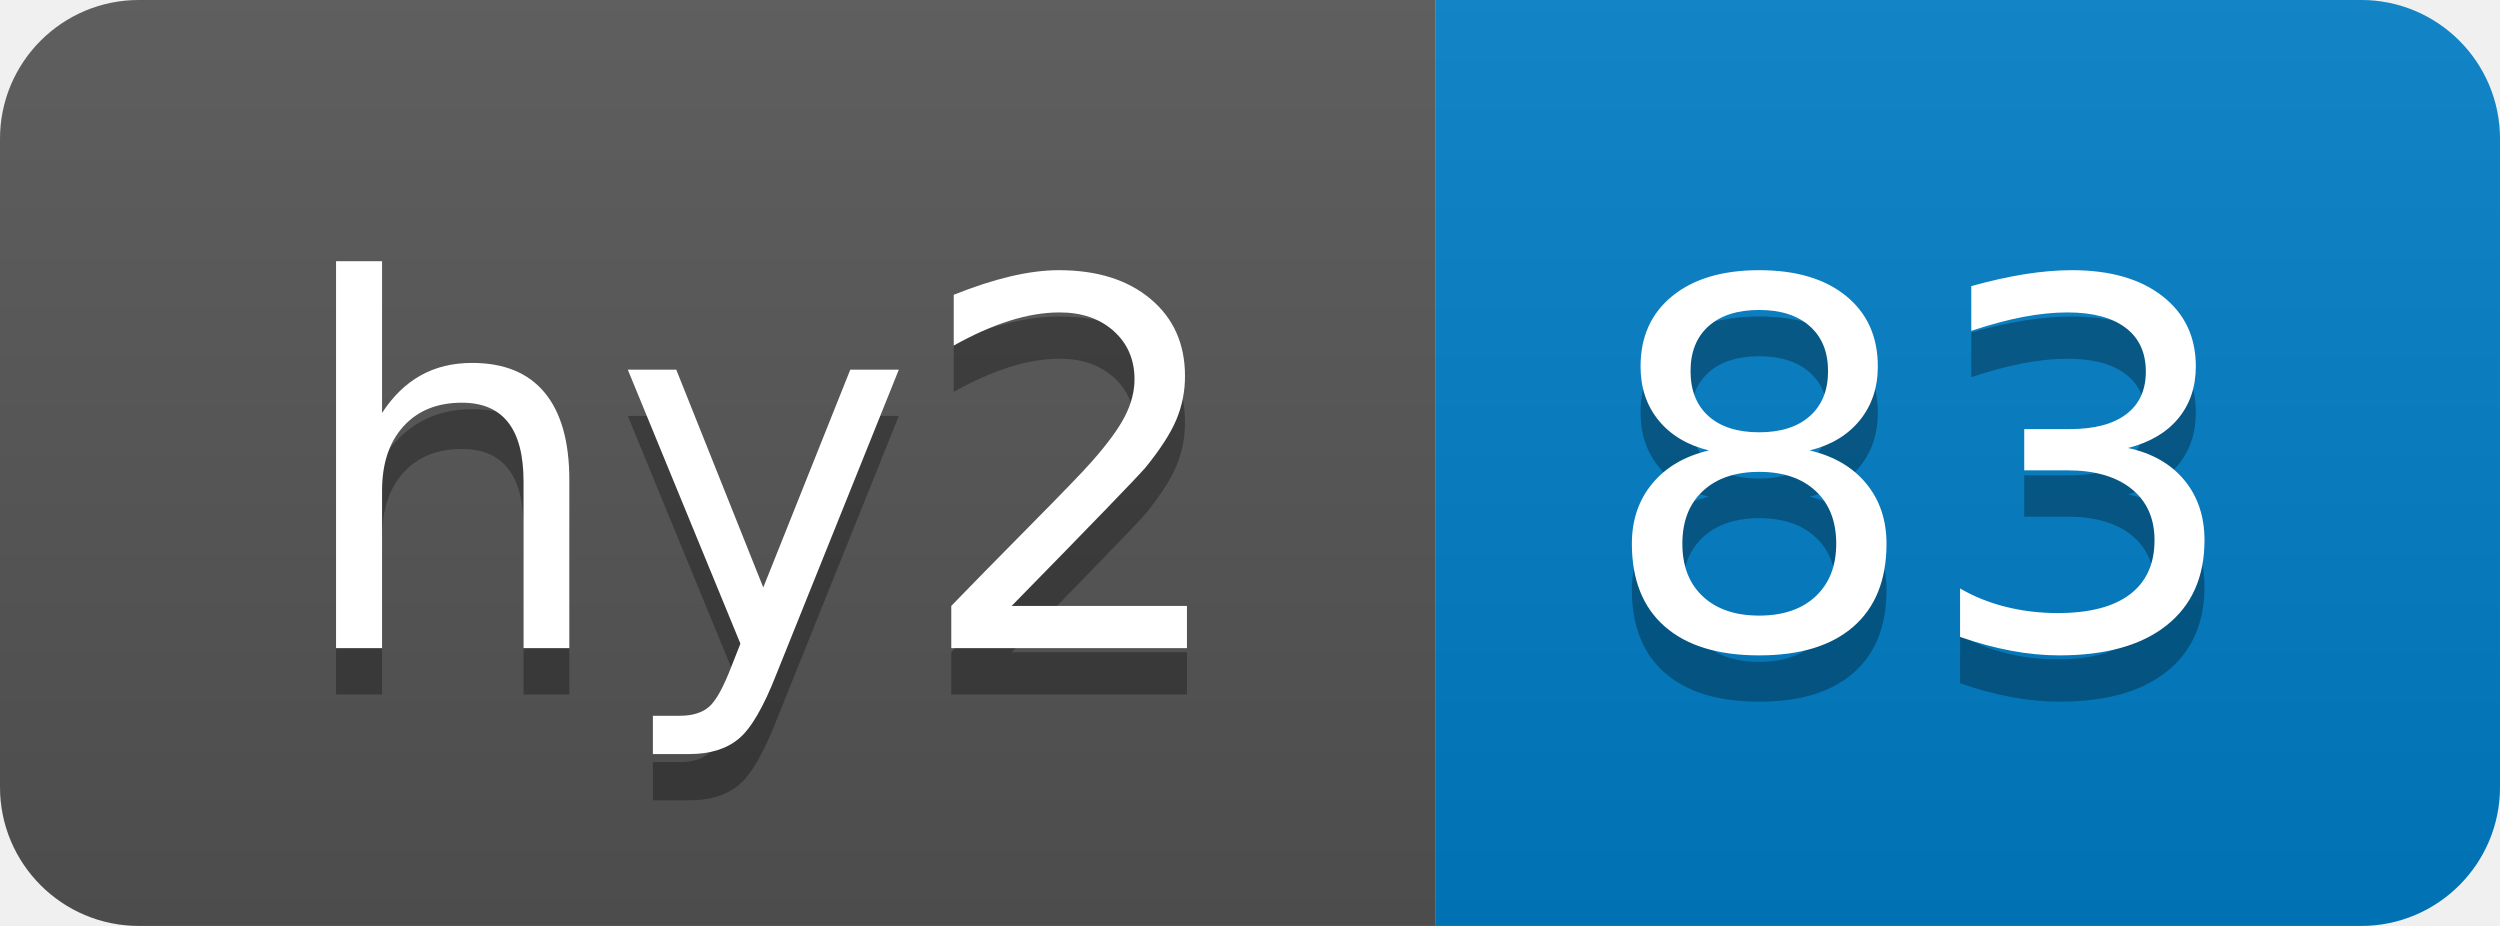
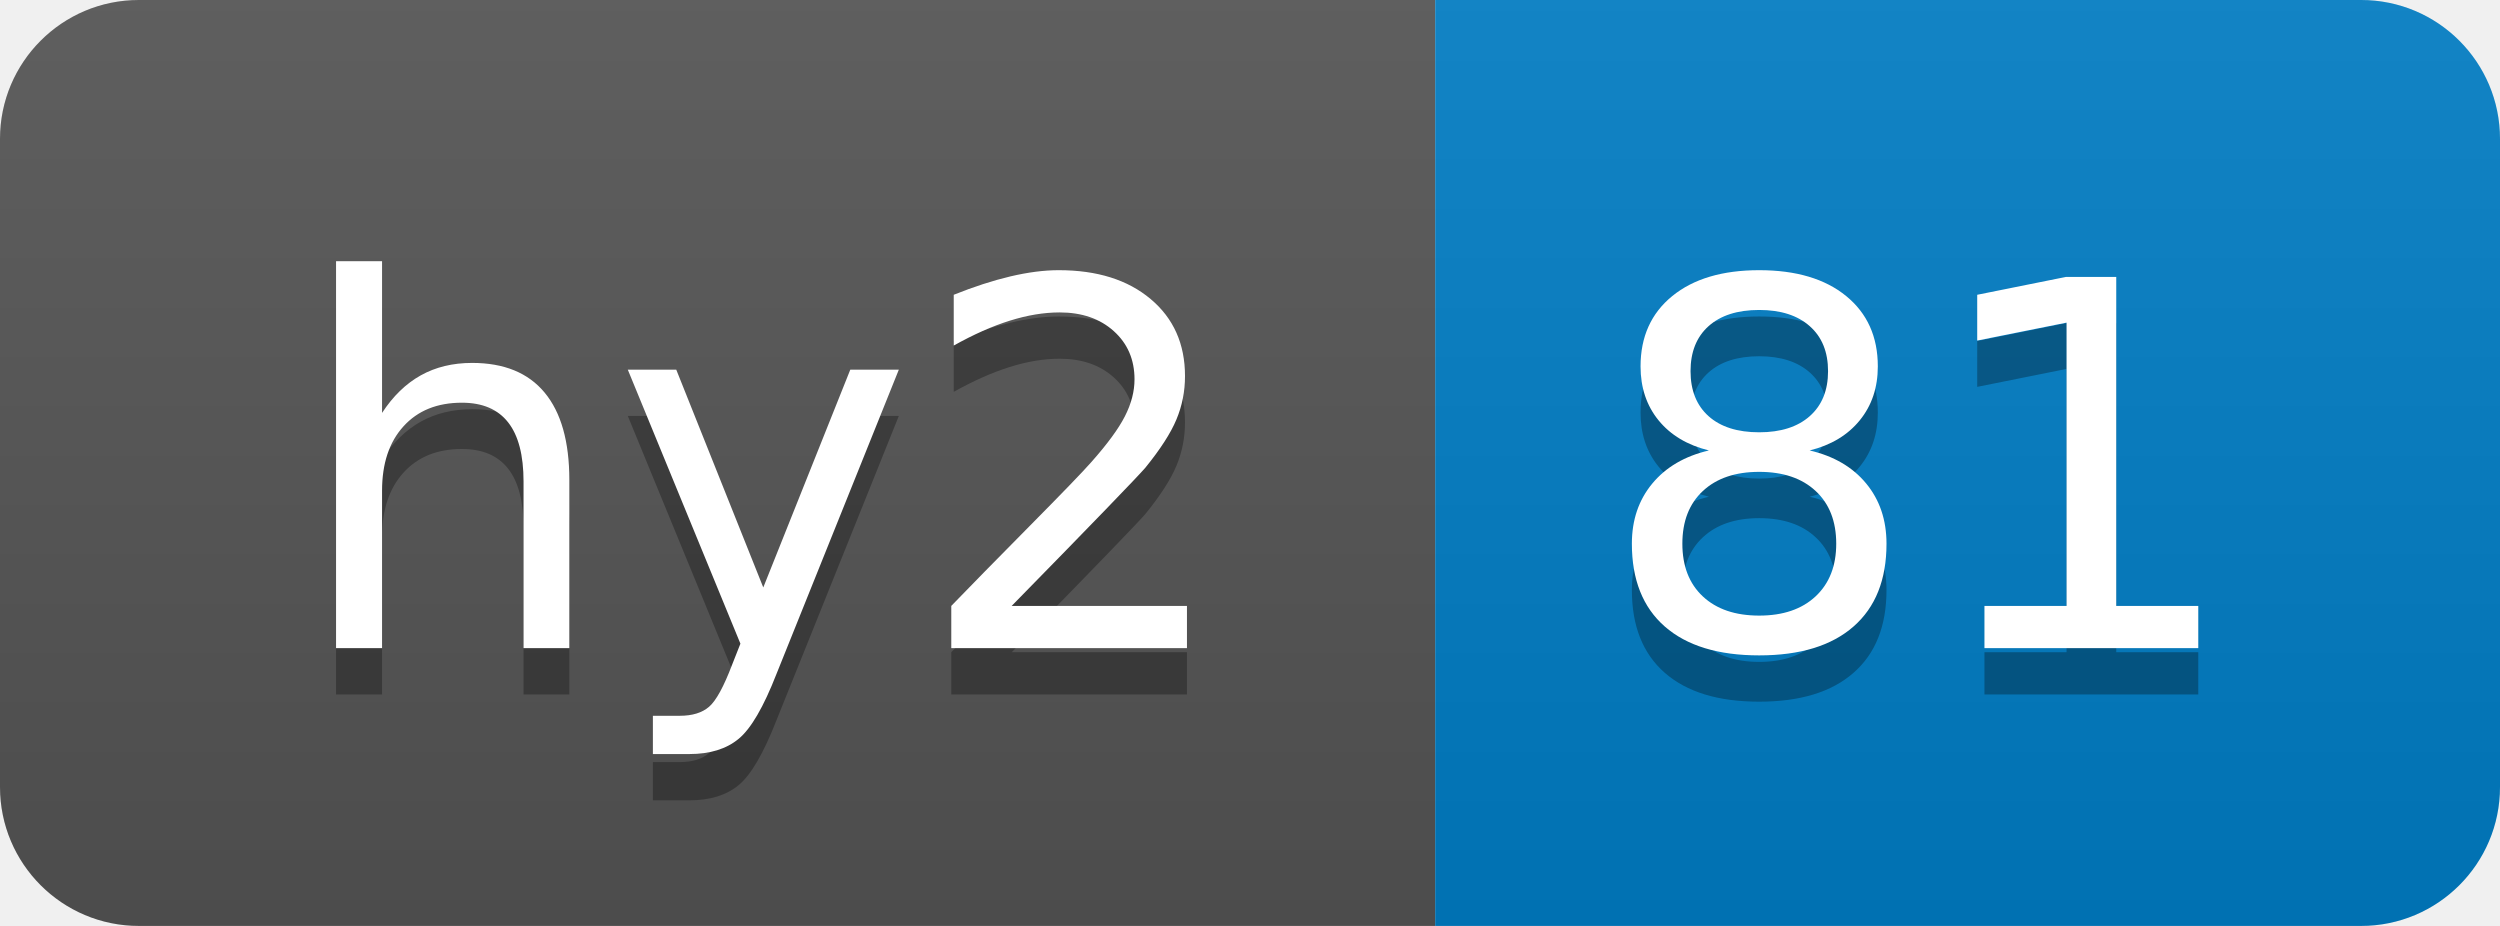
- <svg xmlns="http://www.w3.org/2000/svg" width="54" height="20" role="img" aria-label="hy2: 83">
+ <svg xmlns="http://www.w3.org/2000/svg" width="54" height="20" role="img" aria-label="hy2: 81">
  <linearGradient id="s" x2="0" y2="100%">
    <stop offset="0" stop-color="#bbb" stop-opacity=".1" />
    <stop offset="1" stop-opacity=".1" />
  </linearGradient>
  <clipPath id="r">
    <rect width="54" height="20" rx="3" fill="#fff" />
  </clipPath>
  <g clip-path="url(#r)">
    <rect width="31" height="20" fill="#555" />
    <rect x="31" width="23" height="20" fill="#007ec6" />
    <rect width="54" height="20" fill="url(#s)" />
  </g>
  <g fill="#fff" text-anchor="middle" font-family="Verdana,Geneva,DejaVu Sans,sans-serif" text-rendering="geometricPrecision" font-size="110">
    <text aria-hidden="true" x="165" y="150" fill="#010101" fill-opacity=".3" transform="scale(.1)" textLength="210">hy2</text>
    <text x="165" y="140" transform="scale(.1)" fill="#fff" textLength="210">hy2</text>
-     <text aria-hidden="true" x="415" y="150" fill="#010101" fill-opacity=".3" transform="scale(.1)" textLength="130">83</text>
-     <text x="415" y="140" transform="scale(.1)" fill="#fff" textLength="130">83</text>
+     <text aria-hidden="true" x="415" y="150" fill="#010101" fill-opacity=".3" transform="scale(.1)" textLength="130">81</text>
+     <text x="415" y="140" transform="scale(.1)" fill="#fff" textLength="130">81</text>
  </g>
</svg>
